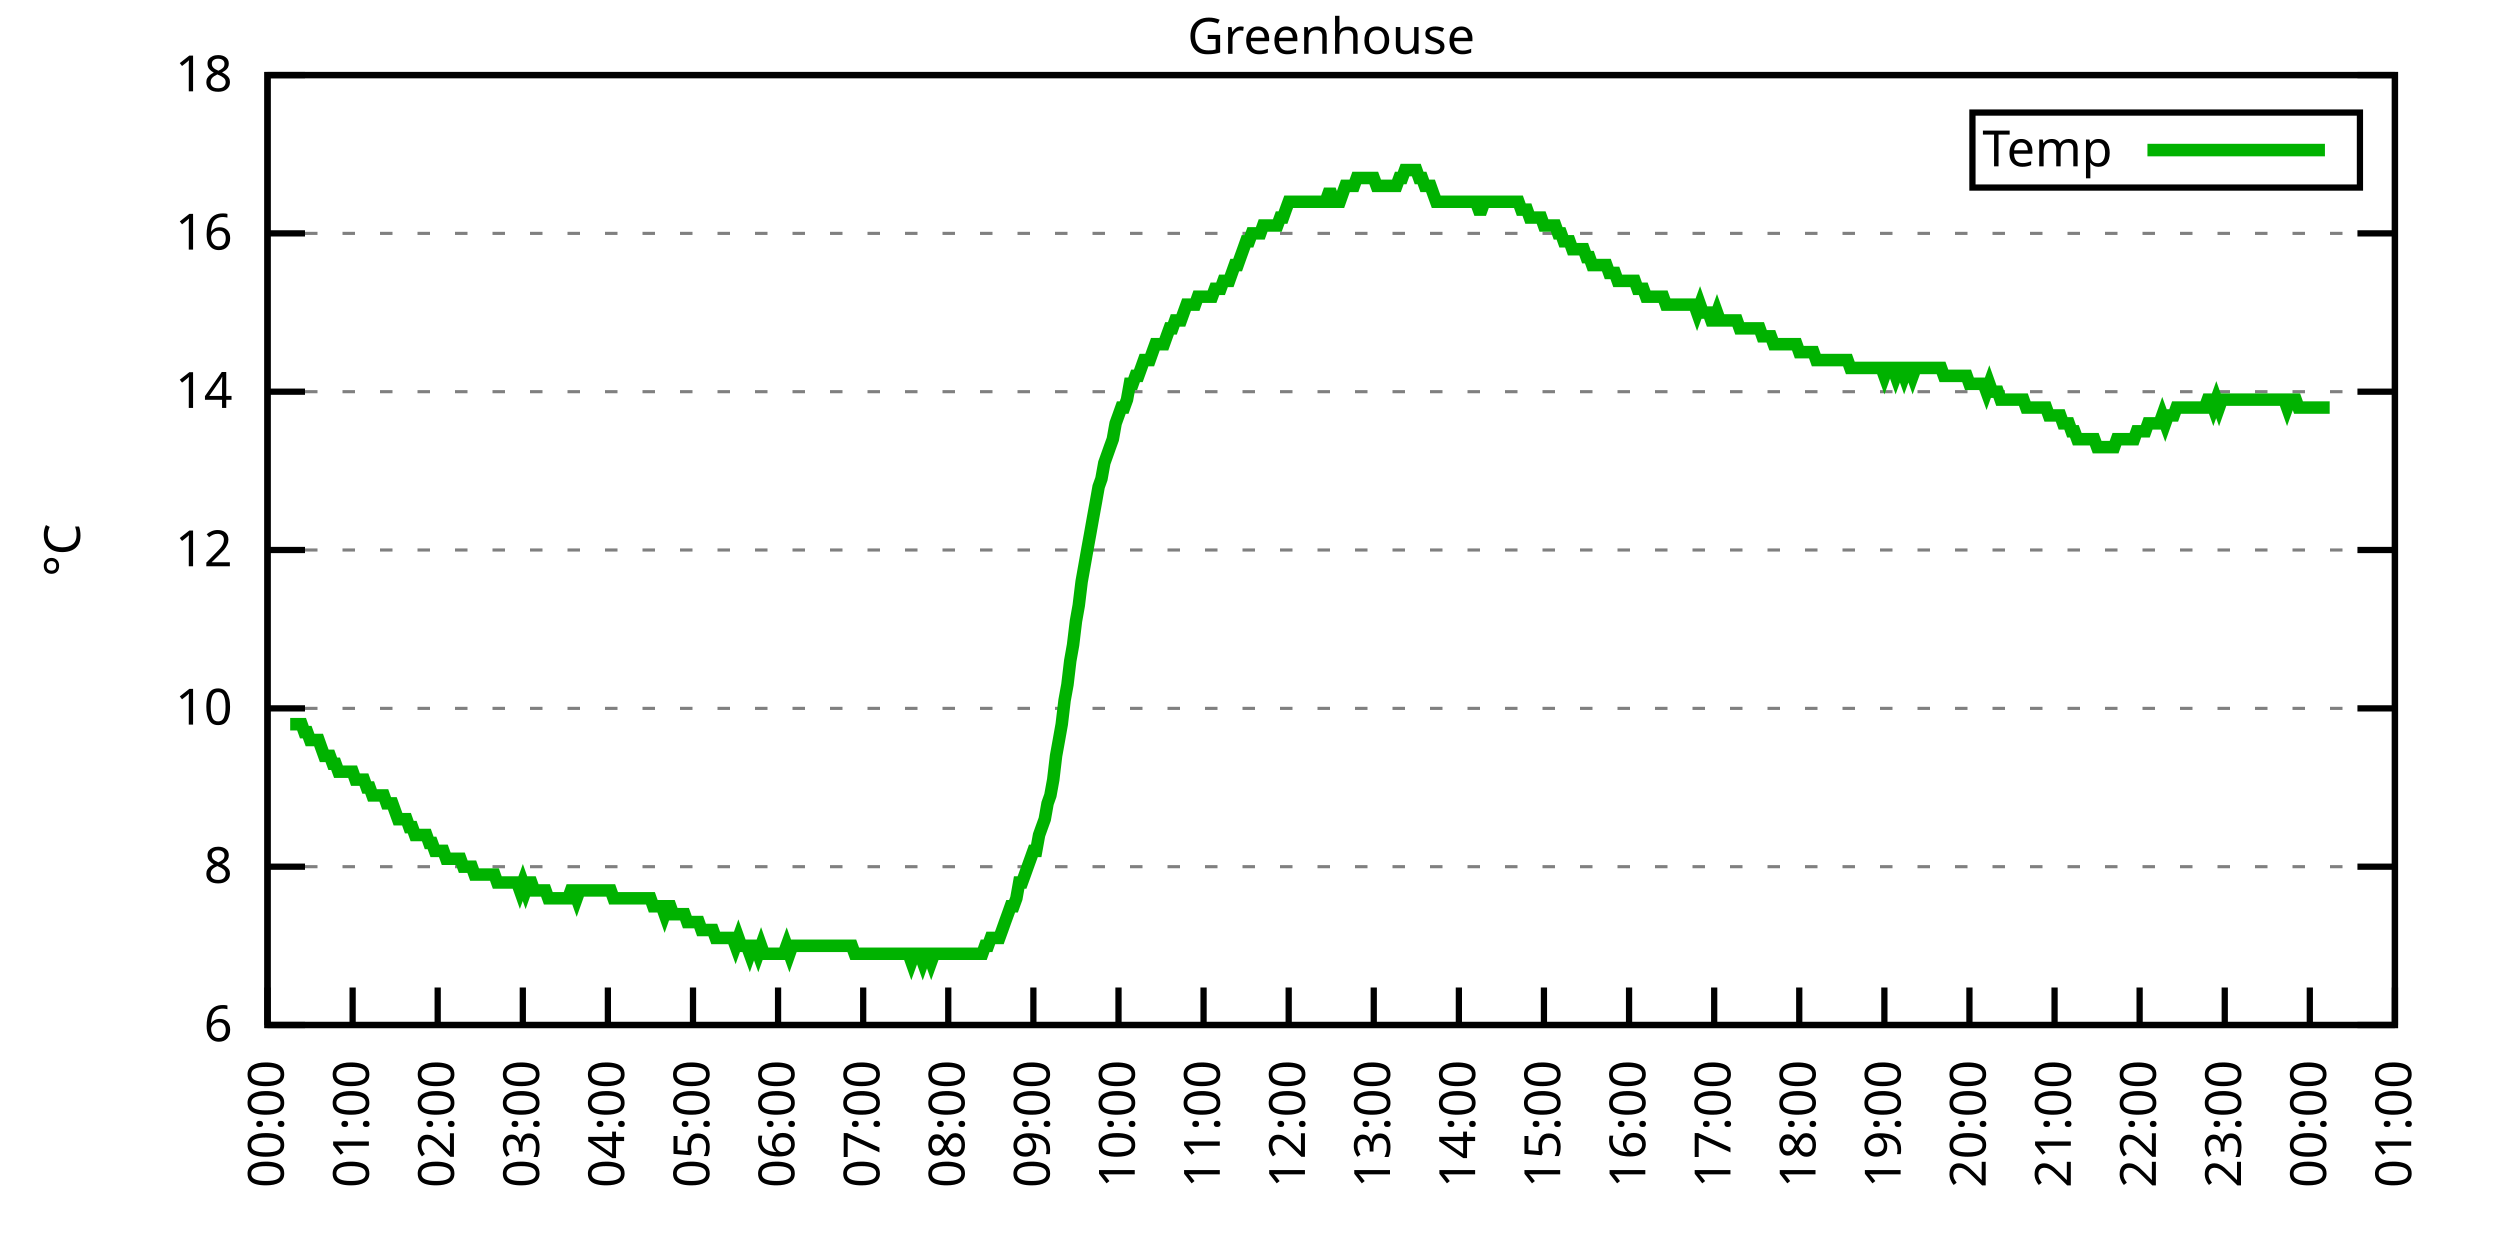
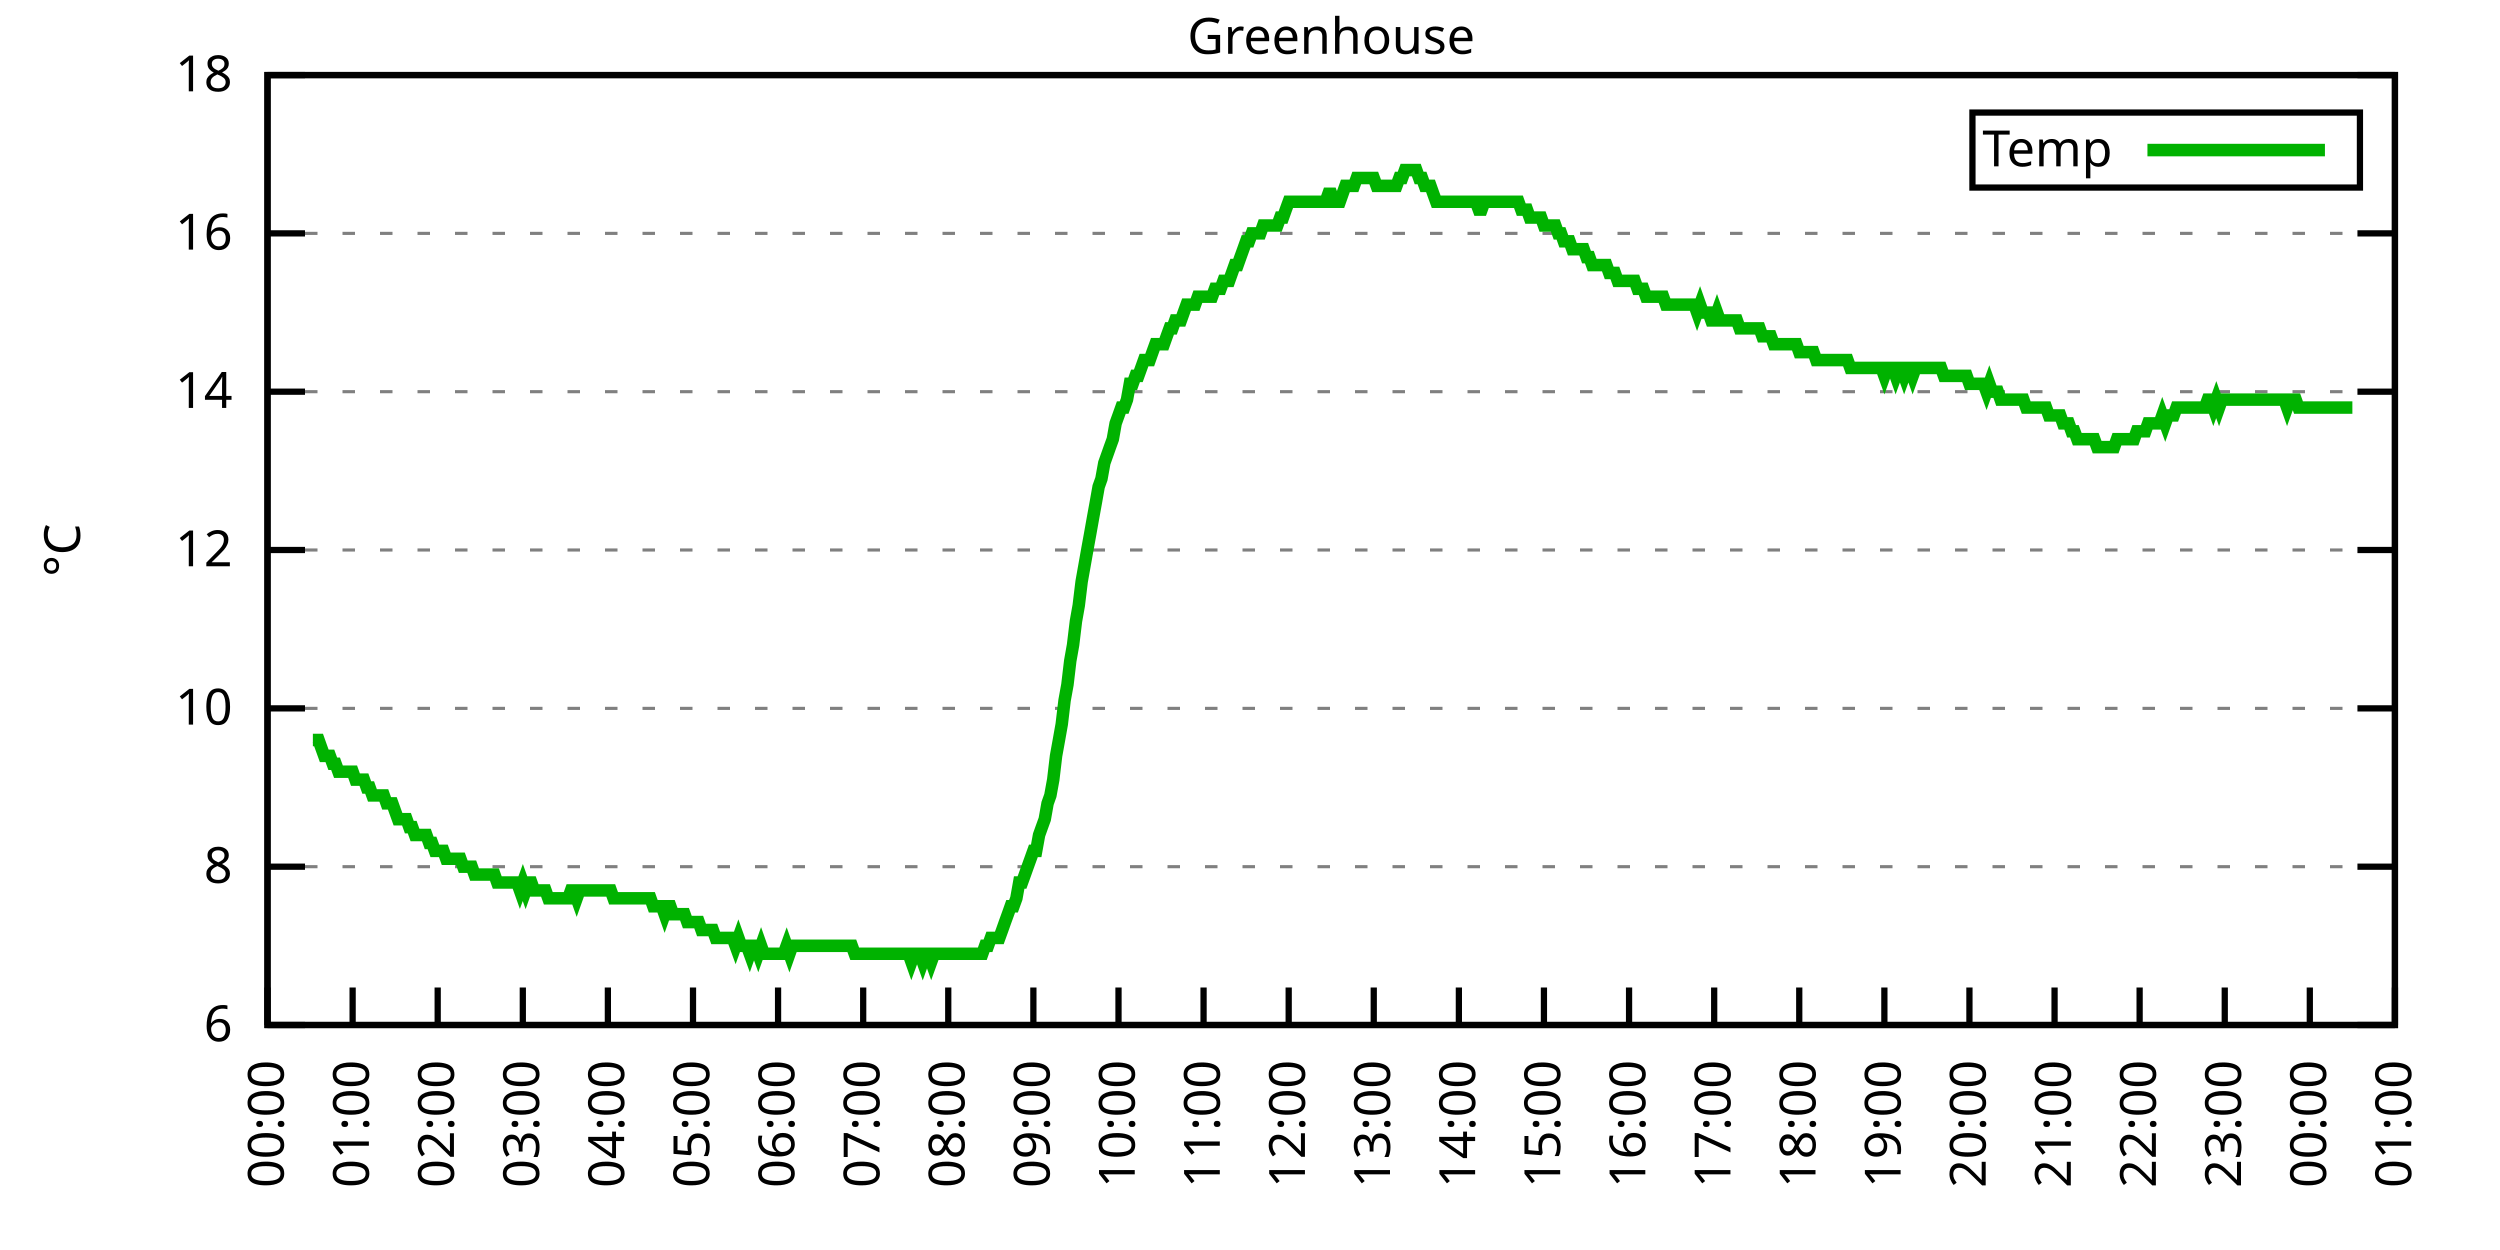
<svg xmlns="http://www.w3.org/2000/svg" xmlns:xlink="http://www.w3.org/1999/xlink" width="400" height="200" viewBox="0 0 400 200">
  <g id="gnuplot_canvas">
    <rect x="0" y="0" width="400" height="200" fill="none" />
    <defs>
      <circle id="gpDot" r="0.5" stroke-width="0.5" stroke="currentColor" />
      <path id="gpPt0" stroke-width="0.333" stroke="currentColor" d="M-1,0 h2 M0,-1 v2" />
      <path id="gpPt1" stroke-width="0.333" stroke="currentColor" d="M-1,-1 L1,1 M1,-1 L-1,1" />
      <path id="gpPt2" stroke-width="0.333" stroke="currentColor" d="M-1,0 L1,0 M0,-1 L0,1 M-1,-1 L1,1 M-1,1 L1,-1" />
      <rect id="gpPt3" stroke-width="0.333" stroke="currentColor" x="-1" y="-1" width="2" height="2" />
      <rect id="gpPt4" stroke-width="0.333" stroke="currentColor" fill="currentColor" x="-1" y="-1" width="2" height="2" />
      <circle id="gpPt5" stroke-width="0.333" stroke="currentColor" cx="0" cy="0" r="1" />
      <use xlink:href="#gpPt5" id="gpPt6" fill="currentColor" stroke="none" />
      <path id="gpPt7" stroke-width="0.333" stroke="currentColor" d="M0,-1.33 L-1.33,0.67 L1.33,0.67 z" />
      <use xlink:href="#gpPt7" id="gpPt8" fill="currentColor" stroke="none" />
      <use xlink:href="#gpPt7" id="gpPt9" stroke="currentColor" transform="rotate(180)" />
      <use xlink:href="#gpPt9" id="gpPt10" fill="currentColor" stroke="none" />
      <use xlink:href="#gpPt3" id="gpPt11" stroke="currentColor" transform="rotate(45)" />
      <use xlink:href="#gpPt11" id="gpPt12" fill="currentColor" stroke="none" />
      <path id="gpPt13" stroke-width="0.333" stroke="currentColor" d="M0,1.330 L1.265,0.411 L0.782,-1.067 L-0.782,-1.076 L-1.265,0.411 z" />
      <use xlink:href="#gpPt13" id="gpPt14" fill="currentColor" stroke="none" />
      <filter id="textbox" filterUnits="objectBoundingBox" x="0" y="0" height="1" width="1">
        <feFlood flood-color="white" flood-opacity="1" result="bgnd" />
        <feComposite in="SourceGraphic" in2="bgnd" operator="atop" />
      </filter>
      <filter id="greybox" filterUnits="objectBoundingBox" x="0" y="0" height="1" width="1">
        <feFlood flood-color="lightgrey" flood-opacity="1" result="grey" />
        <feComposite in="SourceGraphic" in2="grey" operator="atop" />
      </filter>
    </defs>
    <g fill="none" color="white" stroke="currentColor" stroke-width="1.00" stroke-linecap="butt" stroke-linejoin="miter">
</g>
    <g fill="none" color="black" stroke="currentColor" stroke-width="1.00" stroke-linecap="butt" stroke-linejoin="miter">
      <g stroke="none" shape-rendering="crispEdges">
        <polygon fill="rgb(255, 255, 255)" points="42.80,164.00 383.18,164.00 383.18,12.02 42.80,12.02 " />
      </g>
    </g>
    <g fill="none" color="black" stroke="currentColor" stroke-width="1.00" stroke-linecap="butt" stroke-linejoin="miter">
</g>
    <g fill="none" color="black" stroke="black" stroke-width="0.50" stroke-linecap="butt" stroke-linejoin="miter">
</g>
    <g fill="none" color="gray" stroke="currentColor" stroke-width="0.50" stroke-linecap="butt" stroke-linejoin="miter">
      <path stroke="gray" stroke-dasharray="2,4" class="gridline" d="M42.80,164.00 L383.19,164.00  " />
    </g>
    <g fill="none" color="gray" stroke="gray" stroke-width="1.00" stroke-linecap="butt" stroke-linejoin="miter">
</g>
    <g fill="none" color="black" stroke="currentColor" stroke-width="1.00" stroke-linecap="butt" stroke-linejoin="miter">
      <path stroke="black" d="M42.80,164.00 L48.80,164.00 M383.19,164.00 L377.19,164.00  " />
      <g transform="translate(37.20,166.60)" stroke="none" fill="black" font-family="Sans" font-size="8.00" text-anchor="end">
        <text>
          <tspan font-family="Sans"> 6</tspan>
        </text>
      </g>
    </g>
    <g fill="none" color="black" stroke="currentColor" stroke-width="1.00" stroke-linecap="butt" stroke-linejoin="miter">
</g>
    <g fill="none" color="black" stroke="black" stroke-width="0.50" stroke-linecap="butt" stroke-linejoin="miter">
</g>
    <g fill="none" color="gray" stroke="currentColor" stroke-width="0.50" stroke-linecap="butt" stroke-linejoin="miter">
      <path stroke="gray" stroke-dasharray="2,4" class="gridline" d="M42.80,138.67 L383.19,138.67  " />
    </g>
    <g fill="none" color="gray" stroke="gray" stroke-width="1.00" stroke-linecap="butt" stroke-linejoin="miter">
</g>
    <g fill="none" color="black" stroke="currentColor" stroke-width="1.00" stroke-linecap="butt" stroke-linejoin="miter">
      <path stroke="black" d="M42.80,138.67 L48.80,138.67 M383.19,138.67 L377.19,138.67  " />
      <g transform="translate(37.20,141.27)" stroke="none" fill="black" font-family="Sans" font-size="8.00" text-anchor="end">
        <text>
          <tspan font-family="Sans"> 8</tspan>
        </text>
      </g>
    </g>
    <g fill="none" color="black" stroke="currentColor" stroke-width="1.00" stroke-linecap="butt" stroke-linejoin="miter">
</g>
    <g fill="none" color="black" stroke="black" stroke-width="0.50" stroke-linecap="butt" stroke-linejoin="miter">
</g>
    <g fill="none" color="gray" stroke="currentColor" stroke-width="0.50" stroke-linecap="butt" stroke-linejoin="miter">
      <path stroke="gray" stroke-dasharray="2,4" class="gridline" d="M42.80,113.34 L383.19,113.34  " />
    </g>
    <g fill="none" color="gray" stroke="gray" stroke-width="1.00" stroke-linecap="butt" stroke-linejoin="miter">
</g>
    <g fill="none" color="black" stroke="currentColor" stroke-width="1.00" stroke-linecap="butt" stroke-linejoin="miter">
      <path stroke="black" d="M42.80,113.34 L48.80,113.34 M383.19,113.34 L377.19,113.34  " />
      <g transform="translate(37.20,115.94)" stroke="none" fill="black" font-family="Sans" font-size="8.00" text-anchor="end">
        <text>
          <tspan font-family="Sans"> 10</tspan>
        </text>
      </g>
    </g>
    <g fill="none" color="black" stroke="currentColor" stroke-width="1.00" stroke-linecap="butt" stroke-linejoin="miter">
</g>
    <g fill="none" color="black" stroke="black" stroke-width="0.50" stroke-linecap="butt" stroke-linejoin="miter">
</g>
    <g fill="none" color="gray" stroke="currentColor" stroke-width="0.50" stroke-linecap="butt" stroke-linejoin="miter">
      <path stroke="gray" stroke-dasharray="2,4" class="gridline" d="M42.80,88.00 L383.19,88.00  " />
    </g>
    <g fill="none" color="gray" stroke="gray" stroke-width="1.00" stroke-linecap="butt" stroke-linejoin="miter">
</g>
    <g fill="none" color="black" stroke="currentColor" stroke-width="1.00" stroke-linecap="butt" stroke-linejoin="miter">
      <path stroke="black" d="M42.80,88.00 L48.80,88.00 M383.19,88.00 L377.19,88.00  " />
      <g transform="translate(37.20,90.60)" stroke="none" fill="black" font-family="Sans" font-size="8.00" text-anchor="end">
        <text>
          <tspan font-family="Sans"> 12</tspan>
        </text>
      </g>
    </g>
    <g fill="none" color="black" stroke="currentColor" stroke-width="1.00" stroke-linecap="butt" stroke-linejoin="miter">
</g>
    <g fill="none" color="black" stroke="black" stroke-width="0.50" stroke-linecap="butt" stroke-linejoin="miter">
</g>
    <g fill="none" color="gray" stroke="currentColor" stroke-width="0.50" stroke-linecap="butt" stroke-linejoin="miter">
      <path stroke="gray" stroke-dasharray="2,4" class="gridline" d="M42.80,62.67 L383.19,62.67  " />
    </g>
    <g fill="none" color="gray" stroke="gray" stroke-width="1.00" stroke-linecap="butt" stroke-linejoin="miter">
</g>
    <g fill="none" color="black" stroke="currentColor" stroke-width="1.00" stroke-linecap="butt" stroke-linejoin="miter">
      <path stroke="black" d="M42.80,62.67 L48.80,62.67 M383.19,62.67 L377.19,62.67  " />
      <g transform="translate(37.20,65.27)" stroke="none" fill="black" font-family="Sans" font-size="8.00" text-anchor="end">
        <text>
          <tspan font-family="Sans"> 14</tspan>
        </text>
      </g>
    </g>
    <g fill="none" color="black" stroke="currentColor" stroke-width="1.00" stroke-linecap="butt" stroke-linejoin="miter">
</g>
    <g fill="none" color="black" stroke="black" stroke-width="0.50" stroke-linecap="butt" stroke-linejoin="miter">
</g>
    <g fill="none" color="gray" stroke="currentColor" stroke-width="0.50" stroke-linecap="butt" stroke-linejoin="miter">
      <path stroke="gray" stroke-dasharray="2,4" class="gridline" d="M42.80,37.34 L383.19,37.34  " />
    </g>
    <g fill="none" color="gray" stroke="gray" stroke-width="1.00" stroke-linecap="butt" stroke-linejoin="miter">
</g>
    <g fill="none" color="black" stroke="currentColor" stroke-width="1.00" stroke-linecap="butt" stroke-linejoin="miter">
      <path stroke="black" d="M42.80,37.34 L48.80,37.34 M383.19,37.34 L377.19,37.34  " />
      <g transform="translate(37.20,39.94)" stroke="none" fill="black" font-family="Sans" font-size="8.00" text-anchor="end">
        <text>
          <tspan font-family="Sans"> 16</tspan>
        </text>
      </g>
    </g>
    <g fill="none" color="black" stroke="currentColor" stroke-width="1.00" stroke-linecap="butt" stroke-linejoin="miter">
</g>
    <g fill="none" color="black" stroke="black" stroke-width="0.50" stroke-linecap="butt" stroke-linejoin="miter">
</g>
    <g fill="none" color="gray" stroke="currentColor" stroke-width="0.50" stroke-linecap="butt" stroke-linejoin="miter">
      <path stroke="gray" stroke-dasharray="2,4" class="gridline" d="M42.80,12.01 L383.19,12.01  " />
    </g>
    <g fill="none" color="gray" stroke="gray" stroke-width="1.00" stroke-linecap="butt" stroke-linejoin="miter">
</g>
    <g fill="none" color="black" stroke="currentColor" stroke-width="1.00" stroke-linecap="butt" stroke-linejoin="miter">
      <path stroke="black" d="M42.80,12.01 L48.80,12.01 M383.19,12.01 L377.19,12.01  " />
      <g transform="translate(37.20,14.61)" stroke="none" fill="black" font-family="Sans" font-size="8.00" text-anchor="end">
        <text>
          <tspan font-family="Sans"> 18</tspan>
        </text>
      </g>
    </g>
    <g fill="none" color="black" stroke="currentColor" stroke-width="1.00" stroke-linecap="butt" stroke-linejoin="miter">
      <path stroke="black" d="M42.80,164.00 L42.80,158.00  " />
      <g transform="translate(45.40,169.60) rotate(270.00)" stroke="none" fill="black" font-family="Sans" font-size="8.00" text-anchor="end">
        <text>
          <tspan font-family="Sans">00:00</tspan>
        </text>
      </g>
    </g>
    <g fill="none" color="black" stroke="currentColor" stroke-width="1.00" stroke-linecap="butt" stroke-linejoin="miter">
      <path stroke="black" d="M56.42,164.00 L56.42,158.00  " />
      <g transform="translate(59.02,169.60) rotate(270.00)" stroke="none" fill="black" font-family="Sans" font-size="8.00" text-anchor="end">
        <text>
          <tspan font-family="Sans">01:00</tspan>
        </text>
      </g>
    </g>
    <g fill="none" color="black" stroke="currentColor" stroke-width="1.00" stroke-linecap="butt" stroke-linejoin="miter">
      <path stroke="black" d="M70.03,164.00 L70.03,158.00  " />
      <g transform="translate(72.63,169.60) rotate(270.00)" stroke="none" fill="black" font-family="Sans" font-size="8.00" text-anchor="end">
        <text>
          <tspan font-family="Sans">02:00</tspan>
        </text>
      </g>
    </g>
    <g fill="none" color="black" stroke="currentColor" stroke-width="1.00" stroke-linecap="butt" stroke-linejoin="miter">
      <path stroke="black" d="M83.65,164.00 L83.65,158.00  " />
      <g transform="translate(86.25,169.60) rotate(270.00)" stroke="none" fill="black" font-family="Sans" font-size="8.00" text-anchor="end">
        <text>
          <tspan font-family="Sans">03:00</tspan>
        </text>
      </g>
    </g>
    <g fill="none" color="black" stroke="currentColor" stroke-width="1.00" stroke-linecap="butt" stroke-linejoin="miter">
      <path stroke="black" d="M97.26,164.00 L97.26,158.00  " />
      <g transform="translate(99.86,169.60) rotate(270.00)" stroke="none" fill="black" font-family="Sans" font-size="8.00" text-anchor="end">
        <text>
          <tspan font-family="Sans">04:00</tspan>
        </text>
      </g>
    </g>
    <g fill="none" color="black" stroke="currentColor" stroke-width="1.00" stroke-linecap="butt" stroke-linejoin="miter">
      <path stroke="black" d="M110.88,164.00 L110.88,158.00  " />
      <g transform="translate(113.48,169.60) rotate(270.00)" stroke="none" fill="black" font-family="Sans" font-size="8.00" text-anchor="end">
        <text>
          <tspan font-family="Sans">05:00</tspan>
        </text>
      </g>
    </g>
    <g fill="none" color="black" stroke="currentColor" stroke-width="1.00" stroke-linecap="butt" stroke-linejoin="miter">
      <path stroke="black" d="M124.49,164.00 L124.49,158.00  " />
      <g transform="translate(127.09,169.60) rotate(270.00)" stroke="none" fill="black" font-family="Sans" font-size="8.00" text-anchor="end">
        <text>
          <tspan font-family="Sans">06:00</tspan>
        </text>
      </g>
    </g>
    <g fill="none" color="black" stroke="currentColor" stroke-width="1.00" stroke-linecap="butt" stroke-linejoin="miter">
      <path stroke="black" d="M138.11,164.00 L138.11,158.00  " />
      <g transform="translate(140.71,169.60) rotate(270.00)" stroke="none" fill="black" font-family="Sans" font-size="8.00" text-anchor="end">
        <text>
          <tspan font-family="Sans">07:00</tspan>
        </text>
      </g>
    </g>
    <g fill="none" color="black" stroke="currentColor" stroke-width="1.00" stroke-linecap="butt" stroke-linejoin="miter">
      <path stroke="black" d="M151.72,164.00 L151.72,158.00  " />
      <g transform="translate(154.32,169.60) rotate(270.00)" stroke="none" fill="black" font-family="Sans" font-size="8.00" text-anchor="end">
        <text>
          <tspan font-family="Sans">08:00</tspan>
        </text>
      </g>
    </g>
    <g fill="none" color="black" stroke="currentColor" stroke-width="1.00" stroke-linecap="butt" stroke-linejoin="miter">
      <path stroke="black" d="M165.34,164.00 L165.34,158.00  " />
      <g transform="translate(167.94,169.60) rotate(270.00)" stroke="none" fill="black" font-family="Sans" font-size="8.00" text-anchor="end">
        <text>
          <tspan font-family="Sans">09:00</tspan>
        </text>
      </g>
    </g>
    <g fill="none" color="black" stroke="currentColor" stroke-width="1.00" stroke-linecap="butt" stroke-linejoin="miter">
      <path stroke="black" d="M178.96,164.00 L178.96,158.00  " />
      <g transform="translate(181.56,169.60) rotate(270.00)" stroke="none" fill="black" font-family="Sans" font-size="8.00" text-anchor="end">
        <text>
          <tspan font-family="Sans">10:00</tspan>
        </text>
      </g>
    </g>
    <g fill="none" color="black" stroke="currentColor" stroke-width="1.00" stroke-linecap="butt" stroke-linejoin="miter">
      <path stroke="black" d="M192.57,164.00 L192.57,158.00  " />
      <g transform="translate(195.17,169.60) rotate(270.00)" stroke="none" fill="black" font-family="Sans" font-size="8.00" text-anchor="end">
        <text>
          <tspan font-family="Sans">11:00</tspan>
        </text>
      </g>
    </g>
    <g fill="none" color="black" stroke="currentColor" stroke-width="1.00" stroke-linecap="butt" stroke-linejoin="miter">
      <path stroke="black" d="M206.19,164.00 L206.19,158.00  " />
      <g transform="translate(208.79,169.60) rotate(270.00)" stroke="none" fill="black" font-family="Sans" font-size="8.00" text-anchor="end">
        <text>
          <tspan font-family="Sans">12:00</tspan>
        </text>
      </g>
    </g>
    <g fill="none" color="black" stroke="currentColor" stroke-width="1.00" stroke-linecap="butt" stroke-linejoin="miter">
      <path stroke="black" d="M219.80,164.00 L219.80,158.00  " />
      <g transform="translate(222.40,169.60) rotate(270.00)" stroke="none" fill="black" font-family="Sans" font-size="8.00" text-anchor="end">
        <text>
          <tspan font-family="Sans">13:00</tspan>
        </text>
      </g>
    </g>
    <g fill="none" color="black" stroke="currentColor" stroke-width="1.00" stroke-linecap="butt" stroke-linejoin="miter">
      <path stroke="black" d="M233.42,164.00 L233.42,158.00  " />
      <g transform="translate(236.02,169.60) rotate(270.00)" stroke="none" fill="black" font-family="Sans" font-size="8.00" text-anchor="end">
        <text>
          <tspan font-family="Sans">14:00</tspan>
        </text>
      </g>
    </g>
    <g fill="none" color="black" stroke="currentColor" stroke-width="1.00" stroke-linecap="butt" stroke-linejoin="miter">
      <path stroke="black" d="M247.03,164.00 L247.03,158.00  " />
      <g transform="translate(249.63,169.60) rotate(270.00)" stroke="none" fill="black" font-family="Sans" font-size="8.00" text-anchor="end">
        <text>
          <tspan font-family="Sans">15:00</tspan>
        </text>
      </g>
    </g>
    <g fill="none" color="black" stroke="currentColor" stroke-width="1.00" stroke-linecap="butt" stroke-linejoin="miter">
      <path stroke="black" d="M260.65,164.00 L260.65,158.00  " />
      <g transform="translate(263.25,169.60) rotate(270.00)" stroke="none" fill="black" font-family="Sans" font-size="8.00" text-anchor="end">
        <text>
          <tspan font-family="Sans">16:00</tspan>
        </text>
      </g>
    </g>
    <g fill="none" color="black" stroke="currentColor" stroke-width="1.00" stroke-linecap="butt" stroke-linejoin="miter">
      <path stroke="black" d="M274.27,164.00 L274.27,158.00  " />
      <g transform="translate(276.87,169.60) rotate(270.00)" stroke="none" fill="black" font-family="Sans" font-size="8.00" text-anchor="end">
        <text>
          <tspan font-family="Sans">17:00</tspan>
        </text>
      </g>
    </g>
    <g fill="none" color="black" stroke="currentColor" stroke-width="1.00" stroke-linecap="butt" stroke-linejoin="miter">
      <path stroke="black" d="M287.88,164.00 L287.88,158.00  " />
      <g transform="translate(290.48,169.60) rotate(270.00)" stroke="none" fill="black" font-family="Sans" font-size="8.00" text-anchor="end">
        <text>
          <tspan font-family="Sans">18:00</tspan>
        </text>
      </g>
    </g>
    <g fill="none" color="black" stroke="currentColor" stroke-width="1.00" stroke-linecap="butt" stroke-linejoin="miter">
      <path stroke="black" d="M301.50,164.00 L301.50,158.00  " />
      <g transform="translate(304.10,169.60) rotate(270.00)" stroke="none" fill="black" font-family="Sans" font-size="8.00" text-anchor="end">
        <text>
          <tspan font-family="Sans">19:00</tspan>
        </text>
      </g>
    </g>
    <g fill="none" color="black" stroke="currentColor" stroke-width="1.00" stroke-linecap="butt" stroke-linejoin="miter">
      <path stroke="black" d="M315.11,164.00 L315.11,158.00  " />
      <g transform="translate(317.71,169.60) rotate(270.00)" stroke="none" fill="black" font-family="Sans" font-size="8.00" text-anchor="end">
        <text>
          <tspan font-family="Sans">20:00</tspan>
        </text>
      </g>
    </g>
    <g fill="none" color="black" stroke="currentColor" stroke-width="1.00" stroke-linecap="butt" stroke-linejoin="miter">
      <path stroke="black" d="M328.73,164.00 L328.73,158.00  " />
      <g transform="translate(331.33,169.60) rotate(270.00)" stroke="none" fill="black" font-family="Sans" font-size="8.00" text-anchor="end">
        <text>
          <tspan font-family="Sans">21:00</tspan>
        </text>
      </g>
    </g>
    <g fill="none" color="black" stroke="currentColor" stroke-width="1.00" stroke-linecap="butt" stroke-linejoin="miter">
      <path stroke="black" d="M342.34,164.00 L342.34,158.00  " />
      <g transform="translate(344.94,169.60) rotate(270.00)" stroke="none" fill="black" font-family="Sans" font-size="8.00" text-anchor="end">
        <text>
          <tspan font-family="Sans">22:00</tspan>
        </text>
      </g>
    </g>
    <g fill="none" color="black" stroke="currentColor" stroke-width="1.00" stroke-linecap="butt" stroke-linejoin="miter">
      <path stroke="black" d="M355.96,164.00 L355.96,158.00  " />
      <g transform="translate(358.56,169.60) rotate(270.00)" stroke="none" fill="black" font-family="Sans" font-size="8.00" text-anchor="end">
        <text>
          <tspan font-family="Sans">23:00</tspan>
        </text>
      </g>
    </g>
    <g fill="none" color="black" stroke="currentColor" stroke-width="1.00" stroke-linecap="butt" stroke-linejoin="miter">
      <path stroke="black" d="M369.57,164.00 L369.57,158.00  " />
      <g transform="translate(372.17,169.60) rotate(270.00)" stroke="none" fill="black" font-family="Sans" font-size="8.00" text-anchor="end">
        <text>
          <tspan font-family="Sans">00:00</tspan>
        </text>
      </g>
    </g>
    <g fill="none" color="black" stroke="currentColor" stroke-width="1.00" stroke-linecap="butt" stroke-linejoin="miter">
      <path stroke="black" d="M383.19,164.00 L383.19,158.00  " />
      <g transform="translate(385.79,169.60) rotate(270.00)" stroke="none" fill="black" font-family="Sans" font-size="8.00" text-anchor="end">
        <text>
          <tspan font-family="Sans">01:00</tspan>
        </text>
      </g>
    </g>
    <g fill="none" color="black" stroke="currentColor" stroke-width="1.00" stroke-linecap="butt" stroke-linejoin="miter">
</g>
    <g fill="none" color="black" stroke="currentColor" stroke-width="1.00" stroke-linecap="butt" stroke-linejoin="miter">
      <path stroke="black" d="M42.80,12.01 L42.80,164.00 L383.19,164.00 L383.19,12.01 L42.80,12.01 Z  " />
    </g>
    <g fill="none" color="black" stroke="currentColor" stroke-width="1.00" stroke-linecap="butt" stroke-linejoin="miter">
</g>
    <g fill="none" color="black" stroke="currentColor" stroke-width="1.00" stroke-linecap="butt" stroke-linejoin="miter">
      <path stroke="black" d="M315.59,30.01 L315.59,18.01 L377.59,18.01 L377.59,30.01 L315.59,30.01 Z  " />
    </g>
    <g id="Greenhouse_plot_1">
      <g fill="none" color="white" stroke="black" stroke-width="2.00" stroke-linecap="butt" stroke-linejoin="miter">
</g>
      <g fill="none" color="black" stroke="currentColor" stroke-width="2.00" stroke-linecap="butt" stroke-linejoin="miter">
        <g transform="translate(337.99,26.61)" stroke="none" fill="black" font-family="Sans" font-size="8.00" text-anchor="end">
          <text>
            <tspan font-family="Sans">Temp</tspan>
          </text>
        </g>
      </g>
      <g fill="none" color="black" stroke="currentColor" stroke-width="2.00" stroke-linecap="butt" stroke-linejoin="miter">
-         <path stroke="rgb(  0, 178,   0)" d="M343.59,24.01 L371.99,24.01 M46.43,115.87 L46.88,115.87 L47.34,115.87 L47.79,115.87 L48.25,115.87 L48.70,117.14   L49.15,117.14 L49.61,118.40 L50.06,118.40 L50.52,118.40 L50.97,118.40 L51.42,119.67 L51.88,120.94 L52.33,120.94   L52.78,120.94 L53.24,122.20 L53.69,122.20 L54.15,123.47 L54.60,123.47 L55.05,123.47 L55.51,123.47 L55.96,123.47   L56.42,123.47 L56.87,124.74 L57.32,124.74 L57.78,124.74 L58.23,124.74 L58.68,126.00 L59.14,126.00 L59.59,127.27   L60.05,127.27 L60.50,127.27 L60.95,127.27 L61.41,127.27 L61.86,128.54 L62.32,128.54 L62.77,128.54 L63.22,129.80   L63.68,131.07 L64.13,131.07 L64.58,131.07 L65.04,131.07 L65.49,132.34 L65.95,132.34 L66.40,133.60 L66.85,133.60   L67.31,133.60 L67.76,133.60 L68.22,133.60 L68.67,134.87 L69.12,134.87 L69.58,136.14 L70.03,136.14 L70.49,136.14   L70.94,136.14 L71.39,137.40 L71.85,137.40 L72.30,137.40 L72.75,137.40 L73.21,137.40 L73.66,137.40 L74.12,138.67   L74.57,138.67 L75.02,138.67 L75.48,138.67 L75.93,139.93 L76.39,139.93 L76.84,139.93 L77.29,139.93 L77.75,139.93   L78.20,139.93 L78.65,139.93 L79.11,139.93 L79.56,141.20 L80.02,141.20 L80.47,141.20 L80.92,141.20 L81.38,141.20   L81.83,141.20 L82.29,141.20 L82.74,141.20 L83.19,142.47 L83.65,141.20 L84.10,142.47 L84.55,141.20 L85.01,141.20   L85.46,142.47 L85.92,142.47 L86.37,142.47 L86.82,142.47 L87.28,142.47 L87.73,143.73 L88.19,143.73 L88.64,143.73   L89.09,143.73 L89.55,143.73 L90.00,143.73 L90.45,143.73 L90.91,143.73 L91.36,142.47 L91.82,142.47 L92.27,143.73   L92.72,142.47 L93.18,142.47 L93.63,142.47 L94.09,142.47 L94.54,142.47 L94.99,142.47 L95.45,142.47 L95.90,142.47   L96.35,142.47 L96.81,142.47 L97.26,142.47 L97.72,142.47 L98.17,143.73 L98.62,143.73 L99.08,143.73 L99.53,143.73   L99.99,143.73 L100.44,143.73 L100.89,143.73 L101.35,143.73 L101.80,143.73 L102.25,143.73 L102.71,143.73 L103.16,143.73   L103.62,143.73 L104.07,143.73 L104.52,145.00 L104.98,145.00 L105.43,145.00 L105.89,145.00 L106.34,146.27 L106.79,145.00   L107.25,145.00 L107.70,146.27 L108.15,146.27 L108.61,146.27 L109.06,146.27 L109.52,146.27 L109.97,147.53 L110.42,147.53   L110.88,147.53 L111.33,147.53 L111.79,147.53 L112.24,148.80 L112.69,148.80 L113.15,148.80 L113.60,148.80 L114.05,148.80   L114.51,150.07 L114.96,150.07 L115.42,150.07 L115.87,150.07 L116.32,150.07 L116.78,150.07 L117.23,150.07 L117.69,151.33   L118.14,150.07 L118.59,151.33 L119.05,151.33 L119.50,151.33 L119.96,152.60 L120.41,151.33 L120.86,151.33 L121.32,152.60   L121.77,151.33 L122.22,152.60 L122.68,152.60 L123.13,152.60 L123.59,152.60 L124.04,152.60 L124.49,152.60 L124.95,152.60   L125.40,152.60 L125.86,151.33 L126.31,152.60 L126.76,151.33 L127.22,151.33 L127.67,151.33 L128.12,151.33 L128.58,151.33   L129.03,151.33 L129.49,151.33 L129.94,151.33 L130.39,151.33 L130.85,151.33 L131.30,151.33 L131.76,151.33 L132.21,151.33   L132.66,151.33 L133.12,151.33 L133.57,151.33 L134.02,151.33 L134.48,151.33 L134.93,151.33 L135.39,151.33 L135.84,151.33   L136.29,151.33 L136.75,152.60 L137.20,152.60 L137.66,152.60 L138.11,152.60 L138.56,152.60 L139.02,152.60 L139.47,152.60   L139.92,152.60 L140.38,152.60 L140.83,152.60 L141.29,152.60 L141.74,152.60 L142.19,152.60 L142.65,152.60 L143.10,152.60   L143.56,152.60 L144.01,152.60 L144.46,152.60 L144.92,152.60 L145.37,152.60 L145.82,153.87 L146.28,152.60 L146.73,152.60   L147.19,152.60 L147.64,153.87 L148.09,152.60 L148.55,152.60 L149.00,153.87 L149.46,152.60 L149.91,152.60 L150.36,152.60   L150.82,152.60 L151.27,152.60 L151.72,152.60 L152.18,152.60 L152.63,152.60 L153.09,152.60 L153.54,152.60 L153.99,152.60   L154.45,152.60 L154.90,152.60 L155.36,152.60 L155.81,152.60 L156.26,152.60 L156.72,152.60 L157.17,152.60 L157.62,151.33   L158.08,151.33 L158.53,150.07 L158.99,150.07 L159.44,150.07 L159.89,150.07 L160.35,148.80 L160.80,147.53 L161.26,146.27   L161.71,145.00 L162.16,145.00 L162.62,143.73 L163.07,141.20 L163.52,141.20 L163.98,139.93 L164.43,138.67 L164.89,137.40   L165.34,136.14 L165.79,136.14 L166.25,133.60 L166.70,132.34 L167.16,131.07 L167.61,128.54 L168.06,127.27 L168.52,124.74   L168.97,120.94 L169.43,118.40 L169.88,115.87 L170.33,112.07 L170.79,109.54 L171.24,105.74 L171.69,103.20 L172.15,99.40   L172.60,96.87 L173.06,93.07 L173.51,90.54 L173.96,88.00 L174.42,85.47 L174.87,82.94 L175.33,80.41 L175.78,77.87   L176.23,76.61 L176.69,74.07 L177.14,72.81 L177.59,71.54 L178.05,70.27 L178.50,67.74 L178.96,66.47 L179.41,65.21   L179.86,65.21 L180.32,63.94 L180.77,61.41 L181.23,61.41 L181.68,60.14 L182.13,60.14 L182.59,58.87 L183.04,57.61   L183.49,57.61 L183.95,57.61 L184.40,56.34 L184.86,55.07 L185.31,55.07 L185.76,55.07 L186.22,55.07 L186.67,53.81   L187.13,52.54 L187.58,52.54 L188.03,51.27 L188.49,51.27 L188.94,51.27 L189.39,50.01 L189.85,48.74 L190.30,48.74   L190.76,48.74 L191.21,48.74 L191.66,47.47 L192.12,47.47 L192.57,47.47 L193.03,47.47 L193.48,47.47 L193.93,47.47   L194.39,46.21 L194.84,46.21 L195.29,46.21 L195.75,44.94 L196.20,44.94 L196.66,44.94 L197.11,43.67 L197.56,42.41   L198.02,42.41 L198.47,41.14 L198.93,39.87 L199.38,38.61 L199.83,38.61 L200.29,37.34 L200.74,37.34 L201.19,37.34   L201.65,37.34 L202.10,36.08 L202.56,36.08 L203.01,36.08 L203.46,36.08 L203.92,36.08 L204.37,36.08 L204.83,34.81   L205.28,34.81 L205.73,33.54 L206.19,32.28 L206.64,32.28 L207.09,32.28 L207.55,32.28 L208.00,32.28 L208.46,32.28   L208.91,32.28 L209.36,32.28 L209.82,32.28 L210.27,32.28 L210.73,32.28 L211.18,32.28 L211.63,32.28 L212.09,32.28   L212.54,31.01 L213.00,31.01 L213.45,32.28 L213.90,32.28 L214.36,32.28 L214.81,31.01 L215.26,29.74 L215.72,29.74   L216.17,29.74 L216.63,29.74 L217.08,28.48 L217.53,28.48 L217.99,28.48 L218.44,28.48 L218.90,28.48 L219.35,28.48   L219.80,28.48 L220.26,29.74 L220.71,29.74 L221.16,29.74 L221.62,29.74 L222.07,29.74 L222.53,29.74 L222.98,29.74   L223.43,29.74 L223.89,28.48 L224.34,28.48 L224.80,27.21 L225.25,27.21 L225.70,27.21 L226.16,27.21 L226.61,27.21   L227.06,28.48 L227.52,28.48 L227.97,29.74 L228.43,29.74 L228.88,29.74 L229.33,31.01 L229.79,32.28 L230.24,32.28   L230.70,32.28 L231.15,32.28 L231.60,32.28 L232.06,32.28 L232.51,32.28 L232.96,32.28 L233.42,32.28 L233.87,32.28   L234.33,32.28 L234.78,32.28 L235.23,32.28 L235.69,32.28 L236.14,32.28 L236.60,33.54 L237.05,33.54 L237.50,32.28   L237.96,32.28 L238.41,32.28 L238.86,32.28 L239.32,32.28 L239.77,32.28 L240.23,32.28 L240.68,32.28 L241.13,32.28   L241.59,32.28 L242.04,32.28 L242.50,32.28 L242.95,32.28 L243.40,33.54 L243.86,33.54 L244.31,33.54 L244.76,34.81   L245.22,34.81 L245.67,34.81 L246.13,34.81 L246.58,34.81 L247.03,36.08 L247.49,36.08 L247.94,36.08 L248.40,36.08   L248.85,36.08 L249.30,37.34 L249.76,37.34 L250.21,38.61 L250.66,38.61 L251.12,38.61 L251.57,39.87 L252.03,39.87   L252.48,39.87 L252.93,39.87 L253.39,39.87 L253.84,41.14 L254.30,41.14 L254.75,42.41 L255.20,42.41 L255.66,42.41   L256.11,42.41 L256.56,42.41 L257.02,42.41 L257.47,43.67 L257.93,43.67 L258.38,43.67 L258.83,44.94 L259.29,44.94   L259.74,44.94 L260.20,44.94 L260.65,44.94 L261.10,44.94 L261.56,44.94 L262.01,46.21 L262.47,46.21 L262.92,46.21   L263.37,47.47 L263.83,47.47 L264.28,47.47 L264.73,47.47 L265.19,47.47 L265.64,47.47 L266.10,47.47 L266.55,48.74   L267.00,48.74 L267.46,48.74 L267.91,48.74 L268.37,48.74 L268.82,48.74 L269.27,48.74 L269.73,48.74 L270.18,48.74   L270.63,48.74 L271.09,48.74 L271.54,50.01 L272.00,48.74 L272.45,50.01 L272.90,50.01 L273.36,50.01 L273.81,51.27   L274.27,51.27 L274.72,50.01 L275.17,51.27 L275.63,51.27 L276.08,51.27 L276.53,51.27 L276.99,51.27 L277.44,51.27   L277.90,51.27 L278.35,52.54 L278.80,52.54 L279.26,52.54 L279.71,52.54 L280.17,52.54 L280.62,52.54 L281.07,52.54   L281.53,52.54 L281.98,53.81 L282.43,53.81 L282.89,53.81 L283.34,53.81 L283.80,55.07 L284.25,55.07 L284.70,55.07   L285.16,55.07 L285.61,55.07 L286.07,55.07 L286.52,55.07 L286.97,55.07 L287.43,55.07 L287.88,56.34 L288.33,56.34   L288.79,56.34 L289.24,56.34 L289.70,56.34 L290.15,56.34 L290.60,57.61 L291.06,57.61 L291.51,57.61 L291.97,57.61   L292.42,57.61 L292.87,57.61 L293.33,57.61 L293.78,57.61 L294.23,57.61 L294.69,57.61 L295.14,57.61 L295.60,57.61   L296.05,58.87 L296.50,58.87 L296.96,58.87 L297.41,58.87 L297.87,58.87 L298.32,58.87 L298.77,58.87 L299.23,58.87   L299.68,58.87 L300.13,58.87 L300.59,58.87 L301.04,58.87 L301.50,60.14 L301.95,58.87 L302.40,58.87 L302.86,58.87   L303.31,60.14 L303.77,58.87 L304.22,58.87 L304.67,60.14 L305.13,58.87 L305.58,58.87 L306.03,60.14 L306.49,58.87   L306.94,58.87 L307.40,58.87 L307.85,58.87 L308.30,58.87 L308.76,58.87 L309.21,58.87 L309.67,58.87 L310.12,58.87   L310.57,58.87 L311.03,60.14 L311.48,60.14 L311.94,60.14 L312.39,60.14 L312.84,60.14 L313.30,60.14 L313.75,60.14   L314.20,60.14 L314.66,60.14 L315.11,61.41 L315.57,61.41 L316.02,61.41 L316.47,61.41 L316.93,61.41 L317.38,61.41   L317.84,62.67 L318.29,61.41 L318.74,62.67 L319.20,62.67 L319.65,62.67 L320.10,63.94 L320.56,63.94 L321.01,63.94   L321.47,63.94 L321.92,63.94 L322.37,63.94 L322.83,63.94 L323.28,63.94 L323.74,63.94 L324.19,65.21 L324.64,65.21   L325.10,65.21 L325.55,65.21 L326.00,65.21 L326.46,65.21 L326.91,65.21 L327.37,65.21 L327.82,66.47 L328.27,66.47   L328.73,66.47 L329.18,66.47 L329.64,66.47 L330.09,67.74 L330.54,67.74 L331.00,67.74 L331.45,69.01 L331.90,69.01   L332.36,70.27 L332.81,70.27 L333.27,70.27 L333.72,70.27 L334.17,70.27 L334.63,70.27 L335.08,70.27 L335.54,71.54   L335.99,71.54 L336.44,71.54 L336.90,71.54 L337.35,71.54 L337.80,71.54 L338.26,71.54 L338.71,70.27 L339.17,70.27   L339.62,70.27 L340.07,70.27 L340.53,70.27 L340.98,70.27 L341.44,70.27 L341.89,69.01 L342.34,69.01 L342.80,69.01   L343.25,69.01 L343.70,67.74 L344.16,67.74 L344.61,67.74 L345.07,67.74 L345.52,67.74 L345.97,66.47 L346.43,67.74   L346.88,66.47 L347.34,66.47 L347.79,66.47 L348.24,65.21 L348.70,65.21 L349.15,65.21 L349.60,65.21 L350.06,65.21   L350.51,65.21 L350.97,65.21 L351.42,65.21 L351.87,65.21 L352.33,65.21 L352.78,65.21 L353.24,63.94 L353.69,63.94   L354.14,65.21 L354.60,63.94 L355.05,65.21 L355.50,63.94 L355.96,63.94 L356.41,63.94 L356.87,63.94 L357.32,63.94   L357.77,63.94 L358.23,63.94 L358.68,63.94 L359.14,63.94 L359.59,63.94 L360.04,63.94 L360.50,63.94 L360.95,63.94   L361.41,63.94 L361.86,63.94 L362.31,63.94 L362.77,63.94 L363.22,63.94 L363.67,63.94 L364.13,63.94 L364.58,63.94   L365.04,63.94 L365.49,63.94 L365.94,65.21 L366.40,63.94 L366.85,63.94 L367.31,63.94 L367.76,65.21 L368.21,65.21   L368.67,65.21 L369.12,65.21 L369.57,65.21 L370.03,65.21 L370.48,65.21 L370.94,65.21 L371.39,65.21 L371.84,65.21   L372.30,65.21 L372.75,65.21  " />
+         <path stroke="rgb(  0, 178,   0)" d="M343.59,24.01 L371.99,24.01 M50.06,118.40 L50.52,118.40 L50.97,118.40 L51.42,119.67 L51.88,120.94 L52.33,120.94   L52.78,120.94 L53.24,122.20 L53.69,122.20 L54.15,123.47 L54.60,123.47 L55.05,123.47 L55.51,123.47 L55.96,123.47   L56.42,123.47 L56.87,124.74 L57.32,124.74 L57.78,124.74 L58.23,124.74 L58.68,126.00 L59.14,126.00 L59.59,127.27   L60.05,127.27 L60.50,127.27 L60.95,127.27 L61.41,127.27 L61.86,128.54 L62.32,128.54 L62.77,128.54 L63.22,129.80   L63.68,131.07 L64.13,131.07 L64.58,131.07 L65.04,131.07 L65.49,132.34 L65.95,132.34 L66.40,133.60 L66.85,133.60   L67.31,133.60 L67.76,133.60 L68.22,133.60 L68.67,134.87 L69.12,134.87 L69.58,136.14 L70.03,136.14 L70.49,136.14   L70.94,136.14 L71.39,137.40 L71.85,137.40 L72.30,137.40 L72.75,137.40 L73.21,137.40 L73.66,137.40 L74.12,138.67   L74.57,138.67 L75.02,138.67 L75.48,138.67 L75.93,139.93 L76.39,139.93 L76.84,139.93 L77.29,139.93 L77.75,139.93   L78.20,139.93 L78.65,139.93 L79.11,139.93 L79.56,141.20 L80.02,141.20 L80.47,141.20 L80.92,141.20 L81.38,141.20   L81.83,141.20 L82.29,141.20 L82.74,141.20 L83.19,142.47 L83.65,141.20 L84.10,142.47 L84.55,141.20 L85.01,141.20   L85.46,142.47 L85.92,142.47 L86.37,142.47 L86.82,142.47 L87.28,142.47 L87.73,143.73 L88.19,143.73 L88.64,143.73   L89.09,143.73 L89.55,143.73 L90.00,143.73 L90.45,143.73 L90.91,143.73 L91.36,142.47 L91.82,142.47 L92.27,143.73   L92.72,142.47 L93.18,142.47 L93.63,142.47 L94.09,142.47 L94.54,142.47 L94.99,142.47 L95.45,142.47 L95.90,142.47   L96.35,142.47 L96.81,142.47 L97.26,142.47 L97.72,142.47 L98.17,143.73 L98.62,143.73 L99.08,143.73 L99.53,143.73   L99.99,143.73 L100.44,143.73 L100.89,143.73 L101.35,143.73 L101.80,143.73 L102.25,143.73 L102.71,143.73 L103.16,143.73   L103.62,143.73 L104.07,143.73 L104.52,145.00 L104.98,145.00 L105.43,145.00 L105.89,145.00 L106.34,146.27 L106.79,145.00   L107.25,145.00 L107.70,146.27 L108.15,146.27 L108.61,146.27 L109.06,146.27 L109.52,146.27 L109.97,147.53 L110.42,147.53   L110.88,147.53 L111.33,147.53 L111.79,147.53 L112.24,148.80 L112.69,148.80 L113.15,148.80 L113.60,148.80 L114.05,148.80   L114.51,150.07 L114.96,150.07 L115.42,150.07 L115.87,150.07 L116.32,150.07 L116.78,150.07 L117.23,150.07 L117.69,151.33   L118.14,150.07 L118.59,151.33 L119.05,151.33 L119.50,151.33 L119.96,152.60 L120.41,151.33 L120.86,151.33 L121.32,152.60   L121.77,151.33 L122.22,152.60 L122.68,152.60 L123.13,152.60 L123.59,152.60 L124.04,152.60 L124.49,152.60 L124.95,152.60   L125.40,152.60 L125.86,151.33 L126.31,152.60 L126.76,151.33 L127.22,151.33 L127.67,151.33 L128.12,151.33 L128.58,151.33   L129.03,151.33 L129.49,151.33 L129.94,151.33 L130.39,151.33 L130.85,151.33 L131.30,151.33 L131.76,151.33 L132.21,151.33   L132.66,151.33 L133.12,151.33 L133.57,151.33 L134.02,151.33 L134.48,151.33 L134.93,151.33 L135.39,151.33 L135.84,151.33   L136.29,151.33 L136.75,152.60 L137.20,152.60 L137.66,152.60 L138.11,152.60 L138.56,152.60 L139.02,152.60 L139.47,152.60   L139.92,152.60 L140.38,152.60 L140.83,152.60 L141.29,152.60 L141.74,152.60 L142.19,152.60 L142.65,152.60 L143.10,152.60   L143.56,152.60 L144.01,152.60 L144.46,152.60 L144.92,152.60 L145.37,152.60 L145.82,153.87 L146.28,152.60 L146.73,152.60   L147.19,152.60 L147.64,153.87 L148.09,152.60 L148.55,152.60 L149.00,153.87 L149.46,152.60 L149.91,152.60 L150.36,152.60   L150.82,152.60 L151.27,152.60 L151.72,152.60 L152.18,152.60 L152.63,152.60 L153.09,152.60 L153.54,152.60 L153.99,152.60   L154.45,152.60 L154.90,152.60 L155.36,152.60 L155.81,152.60 L156.26,152.60 L156.72,152.60 L157.17,152.60 L157.62,151.33   L158.08,151.33 L158.53,150.07 L158.99,150.07 L159.44,150.07 L159.89,150.07 L160.35,148.80 L160.80,147.53 L161.26,146.27   L161.71,145.00 L162.16,145.00 L162.62,143.73 L163.07,141.20 L163.52,141.20 L163.98,139.93 L164.43,138.67 L164.89,137.40   L165.34,136.14 L165.79,136.14 L166.25,133.60 L166.70,132.34 L167.16,131.07 L167.61,128.54 L168.06,127.27 L168.52,124.74   L168.97,120.94 L169.43,118.40 L169.88,115.87 L170.33,112.07 L170.79,109.54 L171.24,105.74 L171.69,103.20 L172.15,99.40   L172.60,96.87 L173.06,93.07 L173.51,90.54 L173.96,88.00 L174.42,85.47 L174.87,82.94 L175.33,80.41 L175.78,77.87   L176.23,76.61 L176.69,74.07 L177.14,72.81 L177.59,71.54 L178.05,70.27 L178.50,67.74 L178.96,66.47 L179.41,65.21   L179.86,65.21 L180.32,63.94 L180.77,61.41 L181.23,61.41 L181.68,60.14 L182.13,60.14 L182.59,58.87 L183.04,57.61   L183.49,57.61 L183.95,57.61 L184.40,56.34 L184.86,55.07 L185.31,55.07 L185.76,55.07 L186.22,55.07 L186.67,53.81   L187.13,52.54 L187.58,52.54 L188.03,51.27 L188.49,51.27 L188.94,51.27 L189.39,50.01 L189.85,48.74 L190.30,48.74   L190.76,48.74 L191.21,48.74 L191.66,47.47 L192.12,47.47 L192.57,47.47 L193.03,47.47 L193.48,47.47 L193.93,47.47   L194.39,46.21 L194.84,46.21 L195.29,46.21 L195.75,44.94 L196.20,44.94 L196.66,44.94 L197.11,43.67 L197.56,42.41   L198.02,42.41 L198.47,41.14 L198.93,39.87 L199.38,38.61 L199.83,38.61 L200.29,37.34 L200.74,37.34 L201.19,37.34   L201.65,37.34 L202.10,36.08 L202.56,36.08 L203.01,36.08 L203.46,36.08 L203.92,36.08 L204.37,36.08 L204.83,34.81   L205.28,34.81 L205.73,33.54 L206.19,32.28 L206.64,32.28 L207.09,32.28 L207.55,32.28 L208.00,32.28 L208.46,32.28   L208.91,32.28 L209.36,32.28 L209.82,32.28 L210.27,32.28 L210.73,32.28 L211.18,32.28 L211.63,32.28 L212.09,32.28   L212.54,31.01 L213.00,31.01 L213.45,32.28 L213.90,32.28 L214.36,32.28 L214.81,31.01 L215.26,29.74 L215.72,29.74   L216.17,29.74 L216.63,29.74 L217.08,28.48 L217.53,28.48 L217.99,28.48 L218.44,28.48 L218.90,28.48 L219.35,28.48   L219.80,28.48 L220.26,29.74 L220.71,29.74 L221.16,29.74 L221.62,29.74 L222.07,29.74 L222.53,29.74 L222.98,29.74   L223.43,29.74 L223.89,28.48 L224.34,28.48 L224.80,27.21 L225.25,27.21 L225.70,27.21 L226.16,27.21 L226.61,27.21   L227.06,28.48 L227.52,28.48 L227.97,29.74 L228.43,29.74 L228.88,29.74 L229.33,31.01 L229.79,32.28 L230.24,32.28   L230.70,32.28 L231.15,32.28 L231.60,32.28 L232.06,32.28 L232.51,32.28 L232.96,32.28 L233.42,32.28 L233.87,32.28   L234.33,32.28 L234.78,32.28 L235.23,32.28 L235.69,32.28 L236.14,32.28 L236.60,33.54 L237.05,33.54 L237.50,32.28   L237.96,32.28 L238.41,32.28 L238.86,32.28 L239.32,32.28 L239.77,32.28 L240.23,32.28 L240.68,32.28 L241.13,32.28   L241.59,32.28 L242.04,32.28 L242.50,32.28 L242.95,32.28 L243.40,33.54 L243.86,33.54 L244.31,33.54 L244.76,34.81   L245.22,34.81 L245.67,34.81 L246.13,34.81 L246.58,34.81 L247.03,36.08 L247.49,36.08 L247.94,36.08 L248.40,36.08   L248.85,36.08 L249.30,37.34 L249.76,37.34 L250.21,38.61 L250.66,38.61 L251.12,38.61 L251.57,39.87 L252.03,39.87   L252.48,39.87 L252.93,39.87 L253.39,39.87 L253.84,41.14 L254.30,41.14 L254.75,42.41 L255.20,42.41 L255.66,42.41   L256.11,42.41 L256.56,42.41 L257.02,42.41 L257.47,43.67 L257.93,43.67 L258.38,43.67 L258.83,44.94 L259.29,44.94   L259.74,44.94 L260.20,44.94 L260.65,44.94 L261.10,44.94 L261.56,44.94 L262.01,46.21 L262.47,46.21 L262.92,46.21   L263.37,47.47 L263.83,47.47 L264.28,47.47 L264.73,47.47 L265.19,47.47 L265.64,47.47 L266.10,47.47 L266.55,48.74   L267.00,48.74 L267.46,48.74 L267.91,48.74 L268.37,48.74 L268.82,48.74 L269.27,48.74 L269.73,48.74 L270.18,48.74   L270.63,48.74 L271.09,48.74 L271.54,50.01 L272.00,48.74 L272.45,50.01 L272.90,50.01 L273.36,50.01 L273.81,51.27   L274.27,51.27 L274.72,50.01 L275.17,51.27 L275.63,51.27 L276.08,51.27 L276.53,51.27 L276.99,51.27 L277.44,51.27   L277.90,51.27 L278.35,52.54 L278.80,52.54 L279.26,52.54 L279.71,52.54 L280.17,52.54 L280.62,52.54 L281.07,52.54   L281.53,52.54 L281.98,53.81 L282.43,53.81 L282.89,53.81 L283.34,53.81 L283.80,55.07 L284.25,55.07 L284.70,55.07   L285.16,55.07 L285.61,55.07 L286.07,55.07 L286.52,55.07 L286.97,55.07 L287.43,55.07 L287.88,56.34 L288.33,56.34   L288.79,56.34 L289.24,56.34 L289.70,56.34 L290.15,56.34 L290.60,57.61 L291.06,57.61 L291.51,57.61 L291.97,57.61   L292.42,57.61 L292.87,57.61 L293.33,57.61 L293.78,57.61 L294.23,57.61 L294.69,57.61 L295.14,57.61 L295.60,57.61   L296.05,58.87 L296.50,58.87 L296.96,58.87 L297.41,58.87 L297.87,58.87 L298.32,58.87 L298.77,58.87 L299.23,58.87   L299.68,58.87 L300.13,58.87 L300.59,58.87 L301.04,58.87 L301.50,60.14 L301.95,58.87 L302.40,58.87 L302.86,58.87   L303.31,60.14 L303.77,58.87 L304.22,58.87 L304.67,60.14 L305.13,58.87 L305.58,58.87 L306.03,60.14 L306.49,58.87   L306.94,58.87 L307.40,58.87 L307.85,58.87 L308.30,58.87 L308.76,58.87 L309.21,58.87 L309.67,58.87 L310.12,58.87   L310.57,58.87 L311.03,60.14 L311.48,60.14 L311.94,60.14 L312.39,60.14 L312.84,60.14 L313.30,60.14 L313.75,60.14   L314.20,60.14 L314.66,60.14 L315.11,61.41 L315.57,61.41 L316.02,61.41 L316.47,61.41 L316.93,61.41 L317.38,61.41   L317.84,62.67 L318.29,61.41 L318.74,62.67 L319.20,62.67 L319.65,62.67 L320.10,63.94 L320.56,63.94 L321.01,63.94   L321.47,63.94 L321.92,63.94 L322.37,63.94 L322.83,63.94 L323.28,63.94 L323.74,63.94 L324.19,65.21 L324.64,65.21   L325.10,65.21 L325.55,65.21 L326.00,65.21 L326.46,65.21 L326.91,65.21 L327.37,65.21 L327.82,66.47 L328.27,66.47   L328.73,66.47 L329.18,66.47 L329.64,66.47 L330.09,67.74 L330.54,67.74 L331.00,67.74 L331.45,69.01 L331.90,69.01   L332.36,70.27 L332.81,70.27 L333.27,70.27 L333.72,70.27 L334.17,70.27 L334.63,70.27 L335.08,70.27 L335.54,71.54   L335.99,71.54 L336.44,71.54 L336.90,71.54 L337.35,71.54 L337.80,71.54 L338.26,71.54 L338.71,70.27 L339.17,70.27   L339.62,70.27 L340.07,70.27 L340.53,70.27 L340.98,70.27 L341.44,70.27 L341.89,69.01 L342.34,69.01 L342.80,69.01   L343.25,69.01 L343.70,67.74 L344.16,67.74 L344.61,67.74 L345.07,67.74 L345.52,67.74 L345.97,66.47 L346.43,67.74   L346.88,66.47 L347.34,66.47 L347.79,66.47 L348.24,65.21 L348.70,65.21 L349.15,65.21 L349.60,65.21 L350.06,65.21   L350.51,65.21 L350.97,65.21 L351.42,65.21 L351.87,65.21 L352.33,65.21 L352.78,65.21 L353.24,63.94 L353.69,63.94   L354.14,65.21 L354.60,63.94 L355.05,65.21 L355.50,63.94 L355.96,63.94 L356.41,63.94 L356.87,63.94 L357.32,63.94   L357.77,63.94 L358.23,63.94 L358.68,63.94 L359.14,63.94 L359.59,63.94 L360.04,63.94 L360.50,63.94 L360.95,63.94   L361.41,63.94 L361.86,63.94 L362.31,63.94 L362.77,63.94 L363.22,63.94 L363.67,63.94 L364.13,63.94 L364.58,63.94   L365.04,63.94 L365.49,63.94 L365.94,65.21 L366.40,63.94 L366.85,63.94 L367.31,63.94 L367.76,65.21 L368.21,65.21   L368.67,65.21 L369.12,65.21 L369.57,65.21 L370.03,65.21 L370.48,65.21 L370.94,65.21 L371.39,65.21 L371.84,65.21   L372.30,65.21 L372.75,65.21 L373.21,65.21 L373.66,65.21 L374.11,65.21 L374.57,65.21 L375.02,65.21 L375.47,65.21   L375.93,65.21 L376.38,65.21  " />
      </g>
    </g>
    <g fill="none" color="black" stroke="currentColor" stroke-width="2.00" stroke-linecap="butt" stroke-linejoin="miter">
</g>
    <g fill="none" color="black" stroke="black" stroke-width="1.00" stroke-linecap="butt" stroke-linejoin="miter">
</g>
    <g fill="none" color="black" stroke="currentColor" stroke-width="1.00" stroke-linecap="butt" stroke-linejoin="miter">
      <path stroke="black" d="M42.80,12.01 L42.80,164.00 L383.19,164.00 L383.19,12.01 L42.80,12.01 Z  " />
      <g transform="translate(12.80,88.01) rotate(270.00)" stroke="none" fill="black" font-family="Sans" font-size="8.00" text-anchor="middle">
        <text>
          <tspan font-family="Sans">°C</tspan>
        </text>
      </g>
    </g>
    <g fill="none" color="black" stroke="currentColor" stroke-width="1.00" stroke-linecap="butt" stroke-linejoin="miter">
</g>
    <g fill="none" color="black" stroke="currentColor" stroke-width="1.00" stroke-linecap="butt" stroke-linejoin="miter">
      <g transform="translate(212.99,8.61)" stroke="none" fill="black" font-family="Sans" font-size="8.00" text-anchor="middle">
        <text>
          <tspan font-family="Sans">Greenhouse</tspan>
        </text>
      </g>
    </g>
    <g fill="none" color="black" stroke="currentColor" stroke-width="1.00" stroke-linecap="butt" stroke-linejoin="miter">
</g>
  </g>
</svg>
